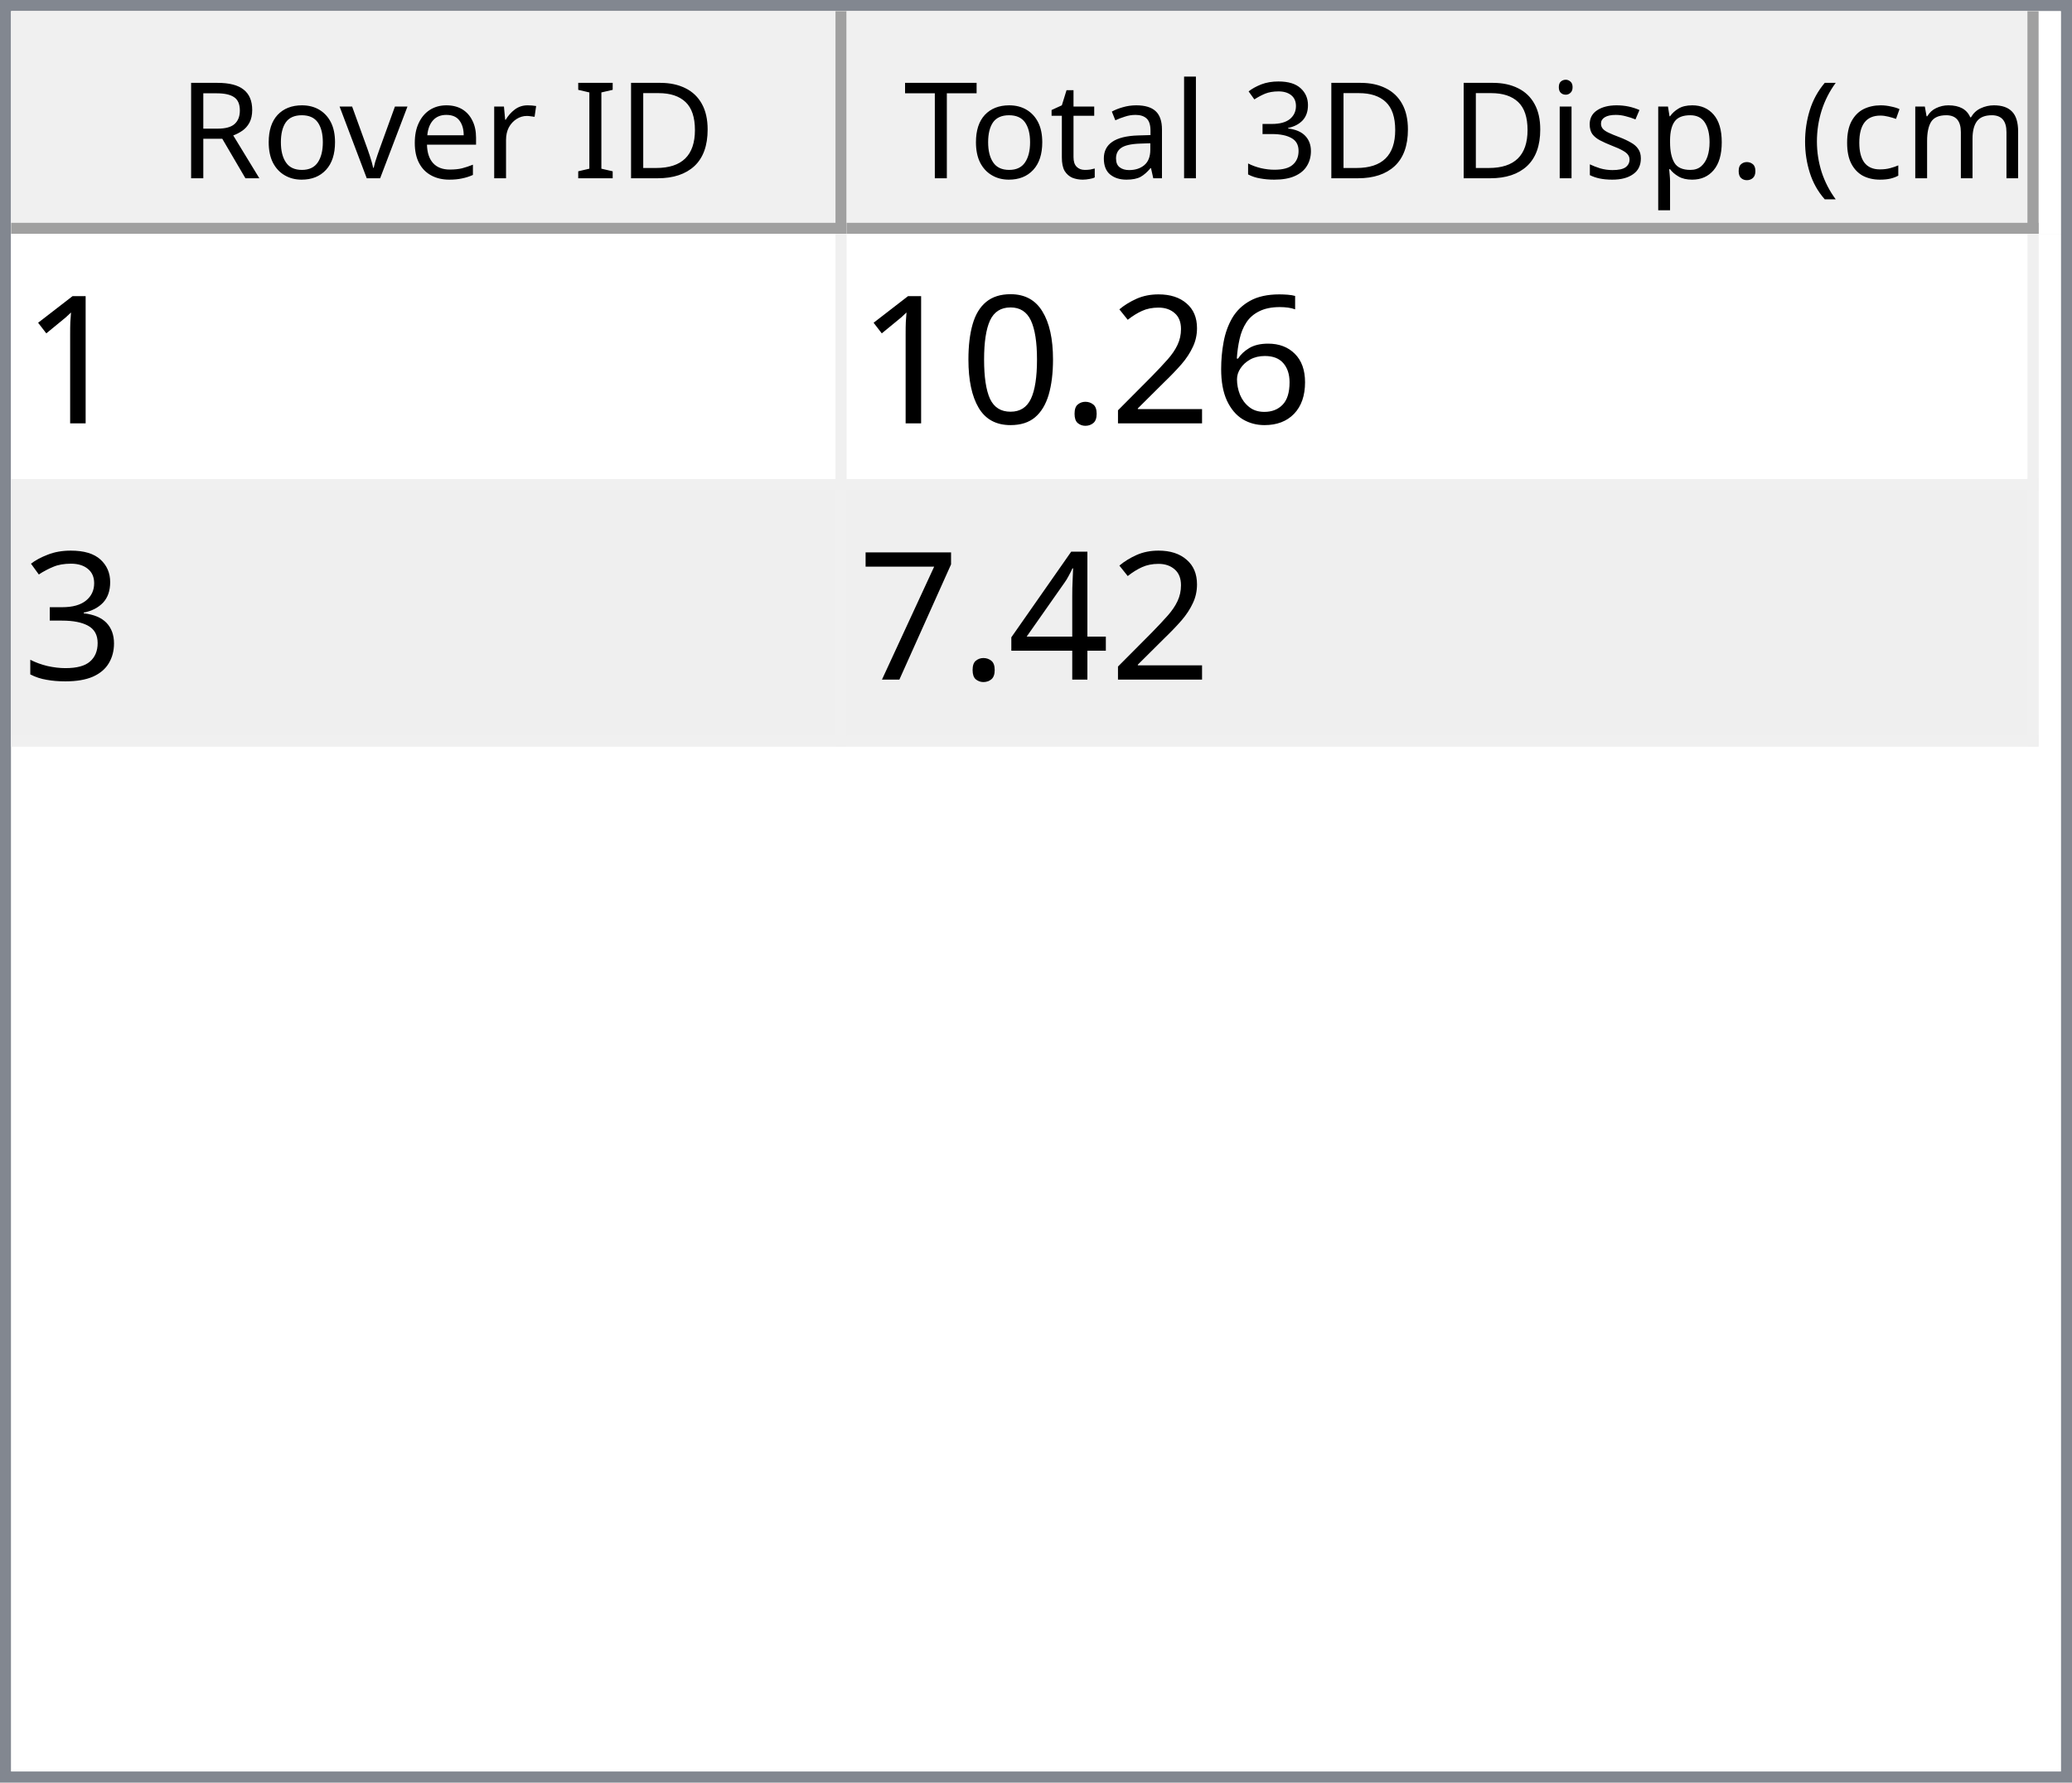
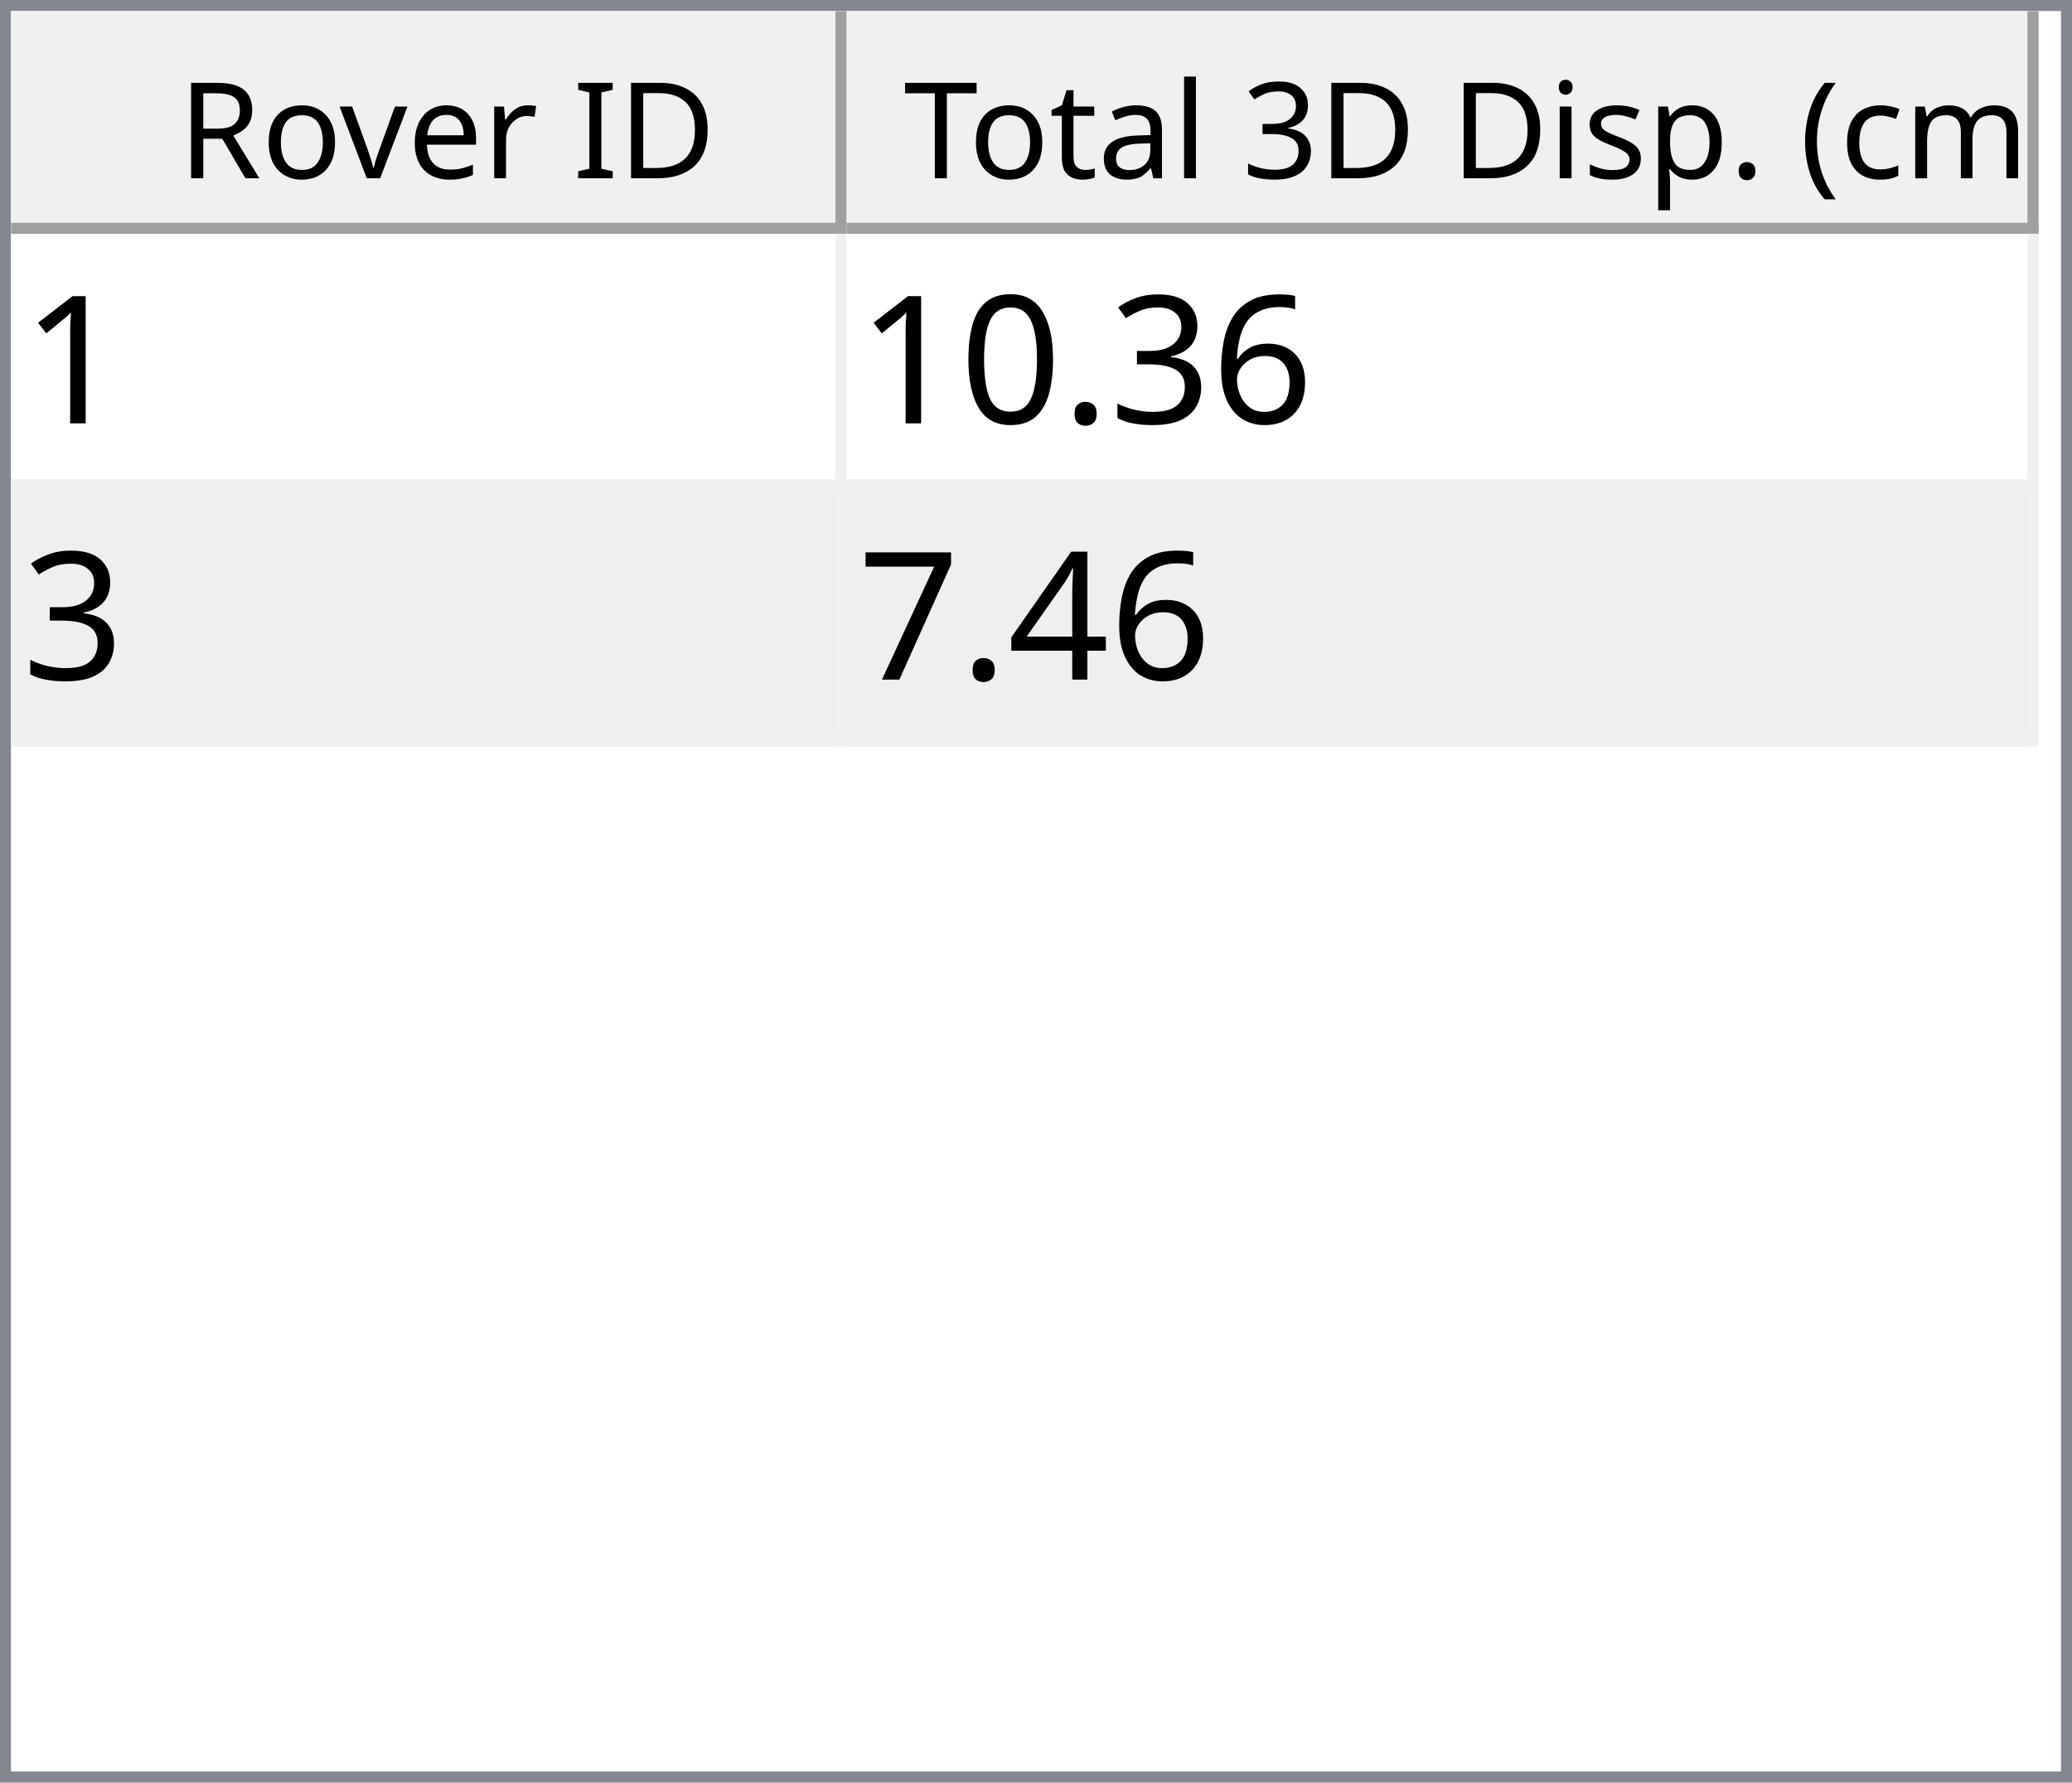
<svg xmlns="http://www.w3.org/2000/svg" style="fill-opacity:1; color-rendering:auto; color-interpolation:auto; text-rendering:auto; stroke:black; stroke-linecap:square; stroke-miterlimit:10; shape-rendering:auto; stroke-opacity:1; fill:black; stroke-dasharray:none; font-weight:normal; stroke-width:1; font-family:'Dialog'; font-style:normal; stroke-linejoin:miter; font-size:12px; stroke-dashoffset:0; image-rendering:auto;" width="186" height="160">
  <defs id="genericDefs" />
  <g>
    <defs id="defs1">
      <clipPath clipPathUnits="userSpaceOnUse" id="clipPath1">
        <path d="M0 0 L186 0 L186 160 L0 160 L0 0 Z" />
      </clipPath>
      <clipPath clipPathUnits="userSpaceOnUse" id="clipPath2">
        <path d="M0 0 L0 160 L186 160 L186 0 Z" />
      </clipPath>
      <clipPath clipPathUnits="userSpaceOnUse" id="clipPath3">
        <path d="M0 0 L0 20 L184 20 L184 0 Z" />
      </clipPath>
      <clipPath clipPathUnits="userSpaceOnUse" id="clipPath4">
        <path d="M0 0 L0 20 L75 20 L75 0 Z" />
      </clipPath>
      <clipPath clipPathUnits="userSpaceOnUse" id="clipPath5">
        <path d="M1 1 L1 19 L74 19 L74 1 Z" />
      </clipPath>
      <clipPath clipPathUnits="userSpaceOnUse" id="clipPath6">
        <path d="M0 0 L0 18 L73 18 L73 0 Z" />
      </clipPath>
      <clipPath clipPathUnits="userSpaceOnUse" id="clipPath7">
        <path d="M-0.5 -0.5 L-0.5 19.5 L74.5 19.5 L74.5 -0.5 Z" />
      </clipPath>
      <clipPath clipPathUnits="userSpaceOnUse" id="clipPath8">
        <path d="M0 0 L0 20 L107 20 L107 0 Z" />
      </clipPath>
      <clipPath clipPathUnits="userSpaceOnUse" id="clipPath9">
        <path d="M1 1 L1 19 L106 19 L106 1 Z" />
      </clipPath>
      <clipPath clipPathUnits="userSpaceOnUse" id="clipPath10">
        <path d="M0 0 L0 18 L105 18 L105 0 Z" />
      </clipPath>
      <clipPath clipPathUnits="userSpaceOnUse" id="clipPath11">
        <path d="M-0.5 -0.5 L-0.5 19.5 L106.5 19.5 L106.5 -0.5 Z" />
      </clipPath>
      <clipPath clipPathUnits="userSpaceOnUse" id="clipPath12">
        <path d="M0 0 L0 138 L184 138 L184 0 Z" />
      </clipPath>
      <clipPath clipPathUnits="userSpaceOnUse" id="clipPath13">
        <path d="M0 0 L0 46 L182 46 L182 0 Z" />
      </clipPath>
      <clipPath clipPathUnits="userSpaceOnUse" id="clipPath14">
        <path d="M-0.5 -0.5 L-0.5 45.5 L181.5 45.5 L181.5 -0.5 Z" />
      </clipPath>
      <clipPath clipPathUnits="userSpaceOnUse" id="clipPath15">
        <path d="M0 0 L0 22 L74 22 L74 0 Z" />
      </clipPath>
      <clipPath clipPathUnits="userSpaceOnUse" id="clipPath16">
        <path d="M0 0 L0 22 L106 22 L106 0 Z" />
      </clipPath>
      <font horiz-adv-x="64.551" id="font1">
        <font-face ascent="107.91" descent="25.098" units-per-em="100" style="font-style:normal; font-family:Segoe UI; font-weight:normal;" />
        <missing-glyph horiz-adv-x="64.551" d="M8.109 0 L8.109 68.266 L56.453 68.266 L56.453 0 L8.109 0 ZM15.328 7.234 L49.219 7.234 L49.219 61.031 L15.328 61.031 L15.328 7.234 Z" />
        <glyph unicode="D" horiz-adv-x="70.117" d="M9.188 0 L9.188 70.016 L28.516 70.016 Q65.531 70.016 65.531 35.891 Q65.531 19.672 55.25 9.836 Q44.969 0 27.734 0 L9.188 0 ZM17.391 62.594 L17.391 7.422 L27.828 7.422 Q41.609 7.422 49.273 14.797 Q56.938 22.172 56.938 35.688 Q56.938 62.594 28.328 62.594 L17.391 62.594 Z" />
        <glyph unicode="I" horiz-adv-x="26.611" d="M17.391 0 L9.188 0 L9.188 70.016 L17.391 70.016 L17.391 0 Z" />
        <glyph unicode=" " horiz-adv-x="27.393" d="" />
        <glyph unicode="r" horiz-adv-x="34.766" d="M34.188 41.891 Q32.078 43.5 28.125 43.5 Q23 43.5 19.555 38.672 Q16.109 33.844 16.109 25.484 L16.109 0 L8.109 0 L8.109 50 L16.109 50 L16.109 39.703 L16.312 39.703 Q18.016 44.969 21.531 47.922 Q25.047 50.875 29.391 50.875 Q32.516 50.875 34.188 50.203 L34.188 41.891 Z" />
        <glyph unicode="e" horiz-adv-x="52.295" d="M48.297 23 L12.984 23 Q13.188 14.656 17.484 10.109 Q21.781 5.562 29.297 5.562 Q37.75 5.562 44.828 11.141 L44.828 3.609 Q38.234 -1.172 27.391 -1.172 Q16.797 -1.172 10.742 5.641 Q4.688 12.453 4.688 24.812 Q4.688 36.469 11.305 43.82 Q17.922 51.172 27.734 51.172 Q37.547 51.172 42.922 44.828 Q48.297 38.484 48.297 27.203 L48.297 23 ZM40.094 29.781 Q40.047 36.719 36.75 40.578 Q33.453 44.438 27.594 44.438 Q21.922 44.438 17.969 40.383 Q14.016 36.328 13.094 29.781 L40.094 29.781 Z" />
        <glyph unicode="v" horiz-adv-x="47.9" d="M47.406 50 L27.484 0 L19.625 0 L0.688 50 L9.469 50 L22.172 13.672 Q23.578 9.672 23.922 6.688 L24.125 6.688 Q24.609 10.453 25.688 13.484 L38.969 50 L47.406 50 Z" />
        <glyph unicode="o" horiz-adv-x="58.594" d="M29 -1.172 Q17.922 -1.172 11.305 5.836 Q4.688 12.844 4.688 24.422 Q4.688 37.016 11.57 44.094 Q18.453 51.172 30.172 51.172 Q41.359 51.172 47.633 44.289 Q53.906 37.406 53.906 25.203 Q53.906 13.234 47.141 6.031 Q40.375 -1.172 29 -1.172 ZM29.594 44.438 Q21.875 44.438 17.383 39.188 Q12.891 33.938 12.891 24.703 Q12.891 15.828 17.43 10.695 Q21.969 5.562 29.594 5.562 Q37.359 5.562 41.531 10.594 Q45.703 15.625 45.703 24.906 Q45.703 34.281 41.531 39.359 Q37.359 44.438 29.594 44.438 Z" />
        <glyph unicode="R" horiz-adv-x="59.814" d="M59.375 0 L49.609 0 L37.891 19.625 Q36.281 22.359 34.766 24.289 Q33.25 26.219 31.664 27.438 Q30.078 28.656 28.25 29.219 Q26.422 29.781 24.125 29.781 L17.391 29.781 L17.391 0 L9.188 0 L9.188 70.016 L30.078 70.016 Q34.672 70.016 38.555 68.867 Q42.438 67.719 45.289 65.375 Q48.141 63.031 49.758 59.547 Q51.375 56.062 51.375 51.375 Q51.375 47.703 50.273 44.656 Q49.172 41.609 47.148 39.211 Q45.125 36.812 42.266 35.133 Q39.406 33.453 35.844 32.516 L35.844 32.328 Q37.594 31.547 38.891 30.547 Q40.188 29.547 41.359 28.18 Q42.531 26.812 43.68 25.078 Q44.828 23.344 46.234 21.047 L59.375 0 ZM17.391 62.594 L17.391 37.203 L28.516 37.203 Q31.594 37.203 34.203 38.133 Q36.812 39.062 38.719 40.797 Q40.625 42.531 41.703 45.047 Q42.781 47.562 42.781 50.688 Q42.781 56.297 39.141 59.445 Q35.5 62.594 28.609 62.594 L17.391 62.594 Z" />
        <glyph unicode=")" horiz-adv-x="30.176" d="M8.297 -15.922 L1.172 -15.922 Q16.406 2.344 16.406 26.812 Q16.406 51.469 1.078 70.016 L8.297 70.016 Q23.531 52.156 23.531 26.703 Q23.531 1.375 8.297 -15.922 Z" />
        <glyph unicode="m" horiz-adv-x="86.133" d="M79.109 0 L71.094 0 L71.094 28.719 Q71.094 37.016 68.531 40.727 Q65.969 44.438 59.906 44.438 Q54.781 44.438 51.195 39.75 Q47.609 35.062 47.609 28.516 L47.609 0 L39.594 0 L39.594 29.688 Q39.594 44.438 28.219 44.438 Q22.953 44.438 19.531 40.016 Q16.109 35.594 16.109 28.516 L16.109 0 L8.109 0 L8.109 50 L16.109 50 L16.109 42.094 L16.312 42.094 Q21.625 51.172 31.844 51.172 Q36.969 51.172 40.773 48.312 Q44.578 45.453 46 40.828 Q51.562 51.172 62.594 51.172 Q79.109 51.172 79.109 30.812 L79.109 0 Z" />
        <glyph unicode="c" horiz-adv-x="46.191" d="M42.188 2.297 Q36.422 -1.172 28.516 -1.172 Q17.828 -1.172 11.258 5.789 Q4.688 12.75 4.688 23.828 Q4.688 36.188 11.766 43.68 Q18.844 51.172 30.672 51.172 Q37.25 51.172 42.281 48.734 L42.281 40.531 Q36.719 44.438 30.375 44.438 Q22.703 44.438 17.797 38.945 Q12.891 33.453 12.891 24.516 Q12.891 15.719 17.508 10.641 Q22.125 5.562 29.891 5.562 Q36.422 5.562 42.188 9.906 L42.188 2.297 Z" />
        <glyph unicode="(" horiz-adv-x="30.176" d="M29.109 -15.922 L21.969 -15.922 Q6.844 1.375 6.844 26.703 Q6.844 52.156 21.969 70.016 L29.203 70.016 Q13.875 51.469 13.875 26.812 Q13.875 2.344 29.109 -15.922 Z" />
        <glyph unicode="." horiz-adv-x="21.68" d="M10.891 -1.078 Q8.641 -1.078 7.055 0.539 Q5.469 2.156 5.469 4.391 Q5.469 6.641 7.055 8.273 Q8.641 9.906 10.891 9.906 Q13.188 9.906 14.797 8.273 Q16.406 6.641 16.406 4.391 Q16.406 2.156 14.797 0.539 Q13.188 -1.078 10.891 -1.078 Z" />
        <glyph unicode="p" horiz-adv-x="58.789" d="M16.312 7.234 L16.109 7.234 L16.109 -23 L8.109 -23 L8.109 50 L16.109 50 L16.109 41.219 L16.312 41.219 Q22.219 51.172 33.594 51.172 Q43.266 51.172 48.688 44.461 Q54.109 37.75 54.109 26.469 Q54.109 13.922 48 6.375 Q41.891 -1.172 31.297 -1.172 Q21.578 -1.172 16.312 7.234 ZM16.109 27.391 L16.109 20.406 Q16.109 14.203 20.141 9.883 Q24.172 5.562 30.375 5.562 Q37.641 5.562 41.773 11.133 Q45.906 16.703 45.906 26.609 Q45.906 34.969 42.047 39.703 Q38.188 44.438 31.594 44.438 Q24.609 44.438 20.359 39.578 Q16.109 34.719 16.109 27.391 Z" />
        <glyph unicode="s" horiz-adv-x="42.432" d="M5.078 1.812 L5.078 10.406 Q11.625 5.562 19.484 5.562 Q30.031 5.562 30.031 12.594 Q30.031 14.594 29.125 15.992 Q28.219 17.391 26.68 18.461 Q25.141 19.531 23.07 20.383 Q21 21.234 18.609 22.172 Q15.281 23.484 12.766 24.828 Q10.25 26.172 8.57 27.859 Q6.891 29.547 6.031 31.695 Q5.172 33.844 5.172 36.719 Q5.172 40.234 6.789 42.945 Q8.406 45.656 11.086 47.484 Q13.766 49.312 17.211 50.242 Q20.656 51.172 24.312 51.172 Q30.812 51.172 35.938 48.922 L35.938 40.828 Q30.422 44.438 23.25 44.438 Q21 44.438 19.195 43.922 Q17.391 43.406 16.094 42.477 Q14.797 41.547 14.086 40.258 Q13.375 38.969 13.375 37.406 Q13.375 35.453 14.086 34.133 Q14.797 32.812 16.164 31.789 Q17.531 30.766 19.484 29.938 Q21.438 29.109 23.922 28.125 Q27.25 26.859 29.883 25.516 Q32.516 24.172 34.375 22.484 Q36.234 20.797 37.234 18.602 Q38.234 16.406 38.234 13.375 Q38.234 9.672 36.602 6.938 Q34.969 4.203 32.234 2.398 Q29.5 0.594 25.93 -0.289 Q22.359 -1.172 18.453 -1.172 Q10.75 -1.172 5.078 1.812 Z" />
        <glyph unicode="i" horiz-adv-x="24.219" d="M12.203 62.703 Q10.062 62.703 8.547 64.164 Q7.031 65.625 7.031 67.875 Q7.031 70.125 8.547 71.609 Q10.062 73.094 12.203 73.094 Q14.406 73.094 15.945 71.609 Q17.484 70.125 17.484 67.875 Q17.484 65.719 15.945 64.211 Q14.406 62.703 12.203 62.703 ZM16.109 0 L8.109 0 L8.109 50 L16.109 50 L16.109 0 Z" />
        <glyph unicode="3" horiz-adv-x="53.906" d="M46.531 19.828 Q46.531 15.094 44.75 11.211 Q42.969 7.328 39.719 4.57 Q36.469 1.812 31.93 0.297 Q27.391 -1.219 21.922 -1.219 Q11.922 -1.219 6 2.594 L6 11.188 Q13.094 5.609 22.219 5.609 Q25.875 5.609 28.828 6.539 Q31.781 7.469 33.906 9.227 Q36.031 10.984 37.18 13.477 Q38.328 15.969 38.328 19.094 Q38.328 32.812 18.797 32.812 L12.984 32.812 L12.984 39.594 L18.5 39.594 Q35.797 39.594 35.797 52.484 Q35.797 64.406 22.609 64.406 Q15.188 64.406 8.688 59.422 L8.688 67.188 Q15.375 71.188 24.609 71.188 Q29 71.188 32.57 69.969 Q36.141 68.75 38.68 66.555 Q41.219 64.359 42.609 61.281 Q44 58.203 44 54.5 Q44 40.672 30.031 36.719 L30.031 36.531 Q33.594 36.141 36.625 34.797 Q39.656 33.453 41.852 31.305 Q44.047 29.156 45.289 26.25 Q46.531 23.344 46.531 19.828 Z" />
        <glyph unicode="l" horiz-adv-x="24.219" d="M16.109 0 L8.109 0 L8.109 74.031 L16.109 74.031 L16.109 0 Z" />
        <glyph unicode="a" horiz-adv-x="50.879" d="M43.891 0 L35.891 0 L35.891 7.812 L35.688 7.812 Q30.469 -1.172 20.312 -1.172 Q12.844 -1.172 8.617 2.781 Q4.391 6.734 4.391 13.281 Q4.391 27.297 20.906 29.594 L35.891 31.688 Q35.891 44.438 25.594 44.438 Q16.547 44.438 9.281 38.281 L9.281 46.484 Q16.656 51.172 26.266 51.172 Q43.891 51.172 43.891 32.516 L43.891 0 ZM35.891 25.297 L23.828 23.641 Q18.266 22.859 15.43 20.875 Q12.594 18.891 12.594 13.875 Q12.594 10.203 15.211 7.883 Q17.828 5.562 22.172 5.562 Q28.125 5.562 32.008 9.742 Q35.891 13.922 35.891 20.312 L35.891 25.297 Z" />
        <glyph unicode="t" horiz-adv-x="33.887" d="M31.297 0.484 Q28.469 -1.078 23.828 -1.078 Q10.688 -1.078 10.688 13.578 L10.688 43.172 L2.094 43.172 L2.094 50 L10.688 50 L10.688 62.203 L18.703 64.797 L18.703 50 L31.297 50 L31.297 43.172 L18.703 43.172 L18.703 14.984 Q18.703 9.969 20.414 7.82 Q22.125 5.672 26.078 5.672 Q29.109 5.672 31.297 7.328 L31.297 0.484 Z" />
        <glyph unicode="T" horiz-adv-x="52.393" d="M50.594 62.594 L30.375 62.594 L30.375 0 L22.172 0 L22.172 62.594 L2 62.594 L2 70.016 L50.594 70.016 L50.594 62.594 Z" />
      </font>
      <font horiz-adv-x="75.0" id="font2">
        <font-face ascent="100.537" descent="21.973" units-per-em="100" style="font-style:normal; font-family:sans-serif; font-weight:normal;" />
        <missing-glyph horiz-adv-x="75.0" d="M12.5 0 L12.5 62.5 L62.5 62.5 L62.5 0 L12.5 0 ZM14.062 1.562 L60.938 1.562 L60.938 60.938 L14.062 60.938 L14.062 1.562 Z" />
        <glyph unicode="1" horiz-adv-x="55.615" d="M37.25 0 L28.469 0 L28.469 56 Q25.297 52.984 20.141 49.953 Q14.984 46.922 10.891 45.406 L10.891 53.906 Q18.266 57.375 23.781 62.305 Q29.297 67.234 31.594 71.875 L37.25 71.875 L37.25 0 Z" />
        <glyph unicode="6" horiz-adv-x="55.615" d="M49.75 54.047 L41.016 53.375 Q39.844 58.547 37.703 60.891 Q34.125 64.656 28.906 64.656 Q24.703 64.656 21.531 62.312 Q17.391 59.281 14.992 53.469 Q12.594 47.656 12.5 36.922 Q15.672 41.75 20.266 44.094 Q24.859 46.438 29.891 46.438 Q38.672 46.438 44.852 39.969 Q51.031 33.5 51.031 23.25 Q51.031 16.5 48.125 10.719 Q45.219 4.938 40.141 1.859 Q35.062 -1.219 28.609 -1.219 Q17.625 -1.219 10.695 6.859 Q3.766 14.938 3.766 33.5 Q3.766 54.25 11.422 63.672 Q18.109 71.875 29.438 71.875 Q37.891 71.875 43.289 67.141 Q48.688 62.406 49.75 54.047 ZM13.875 23.188 Q13.875 18.656 15.797 14.508 Q17.719 10.359 21.188 8.18 Q24.656 6 28.469 6 Q34.031 6 38.039 10.492 Q42.047 14.984 42.047 22.703 Q42.047 30.125 38.086 34.398 Q34.125 38.672 28.125 38.672 Q22.172 38.672 18.023 34.398 Q13.875 30.125 13.875 23.188 Z" />
-         <glyph unicode="2" horiz-adv-x="55.615" d="M50.344 8.453 L50.344 0 L3.031 0 Q2.938 3.172 4.047 6.109 Q5.859 10.938 9.836 15.625 Q13.812 20.312 21.344 26.469 Q33.016 36.031 37.117 41.625 Q41.219 47.219 41.219 52.203 Q41.219 57.422 37.477 61.008 Q33.734 64.594 27.734 64.594 Q21.391 64.594 17.578 60.789 Q13.766 56.984 13.719 50.25 L4.688 51.172 Q5.609 61.281 11.664 66.578 Q17.719 71.875 27.938 71.875 Q38.234 71.875 44.242 66.164 Q50.25 60.453 50.25 52 Q50.25 47.703 48.492 43.555 Q46.734 39.406 42.656 34.812 Q38.578 30.219 29.109 22.219 Q21.188 15.578 18.945 13.211 Q16.703 10.844 15.234 8.453 L50.344 8.453 Z" />
+         <glyph unicode="3" horiz-adv-x="55.615" d="M4.203 18.891 L12.984 20.062 Q14.5 12.594 18.141 9.297 Q21.781 6 27 6 Q33.203 6 37.477 10.297 Q41.75 14.594 41.75 20.953 Q41.75 27 37.797 30.93 Q33.844 34.859 27.734 34.859 Q25.25 34.859 21.531 33.891 L22.516 41.609 Q23.391 41.5 23.922 41.5 Q29.547 41.5 34.039 44.43 Q38.531 47.359 38.531 53.469 Q38.531 58.297 35.258 61.477 Q31.984 64.656 26.812 64.656 Q21.688 64.656 18.266 61.43 Q14.844 58.203 13.875 51.766 L5.078 53.328 Q6.688 62.156 12.398 67.016 Q18.109 71.875 26.609 71.875 Q32.469 71.875 37.398 69.359 Q42.328 66.844 44.945 62.5 Q47.562 58.156 47.562 53.266 Q47.562 48.641 45.07 44.828 Q42.578 41.016 37.703 38.766 Q44.047 37.312 47.562 32.695 Q51.078 28.078 51.078 21.141 Q51.078 11.766 44.242 5.25 Q37.406 -1.266 26.953 -1.266 Q17.531 -1.266 11.305 4.352 Q5.078 9.969 4.203 18.891 Z" />
        <glyph unicode="." horiz-adv-x="27.783" d="M9.078 0 L9.078 10.016 L19.094 10.016 L19.094 0 L9.078 0 Z" />
        <glyph unicode="0" horiz-adv-x="55.615" d="M4.156 35.297 Q4.156 48 6.766 55.742 Q9.375 63.484 14.523 67.68 Q19.672 71.875 27.484 71.875 Q33.25 71.875 37.594 69.555 Q41.938 67.234 44.773 62.867 Q47.609 58.5 49.219 52.227 Q50.828 45.953 50.828 35.297 Q50.828 22.703 48.242 14.969 Q45.656 7.234 40.508 3.008 Q35.359 -1.219 27.484 -1.219 Q17.141 -1.219 11.234 6.203 Q4.156 15.141 4.156 35.297 ZM13.188 35.297 Q13.188 17.672 17.312 11.836 Q21.438 6 27.484 6 Q33.547 6 37.672 11.859 Q41.797 17.719 41.797 35.297 Q41.797 52.984 37.672 58.789 Q33.547 64.594 27.391 64.594 Q21.344 64.594 17.719 59.469 Q13.188 52.938 13.188 35.297 Z" />
-         <glyph unicode="3" horiz-adv-x="55.615" d="M4.203 18.891 L12.984 20.062 Q14.5 12.594 18.141 9.297 Q21.781 6 27 6 Q33.203 6 37.477 10.297 Q41.75 14.594 41.75 20.953 Q41.75 27 37.797 30.93 Q33.844 34.859 27.734 34.859 Q25.25 34.859 21.531 33.891 L22.516 41.609 Q23.391 41.5 23.922 41.5 Q29.547 41.5 34.039 44.43 Q38.531 47.359 38.531 53.469 Q38.531 58.297 35.258 61.477 Q31.984 64.656 26.812 64.656 Q21.688 64.656 18.266 61.43 Q14.844 58.203 13.875 51.766 L5.078 53.328 Q6.688 62.156 12.398 67.016 Q18.109 71.875 26.609 71.875 Q32.469 71.875 37.398 69.359 Q42.328 66.844 44.945 62.5 Q47.562 58.156 47.562 53.266 Q47.562 48.641 45.07 44.828 Q42.578 41.016 37.703 38.766 Q44.047 37.312 47.562 32.695 Q51.078 28.078 51.078 21.141 Q51.078 11.766 44.242 5.25 Q37.406 -1.266 26.953 -1.266 Q17.531 -1.266 11.305 4.352 Q5.078 9.969 4.203 18.891 Z" />
        <glyph unicode="4" horiz-adv-x="55.615" d="M32.328 0 L32.328 17.141 L1.266 17.141 L1.266 25.203 L33.938 71.578 L41.109 71.578 L41.109 25.203 L50.781 25.203 L50.781 17.141 L41.109 17.141 L41.109 0 L32.328 0 ZM32.328 25.203 L32.328 57.469 L9.906 25.203 L32.328 25.203 Z" />
        <glyph unicode="7" horiz-adv-x="55.615" d="M4.734 62.203 L4.734 70.656 L51.078 70.656 L51.078 63.812 Q44.234 56.547 37.523 44.484 Q30.812 32.422 27.156 19.672 Q24.516 10.688 23.781 0 L14.75 0 Q14.891 8.453 18.062 20.414 Q21.234 32.375 27.172 43.484 Q33.109 54.594 39.797 62.203 L4.734 62.203 Z" />
      </font>
    </defs>
    <g style="fill:white; stroke:white;">
      <rect x="0" y="0" width="186" style="clip-path:url(#clipPath1); stroke:none;" height="160" />
    </g>
    <g style="fill:white; text-rendering:optimizeSpeed; color-rendering:optimizeSpeed; image-rendering:optimizeSpeed; shape-rendering:crispEdges; stroke:white; color-interpolation:sRGB;">
      <rect x="0" width="186" height="160" y="0" style="stroke:none;" />
      <path style="stroke:none;" d="M0 160 L186 160 L186 0 L0 0 Z" />
    </g>
    <g style="fill:rgb(240,240,240); font-family:'Segoe UI'; stroke:rgb(240,240,240);">
      <rect x="0" y="0" width="186" style="clip-path:url(#clipPath2); stroke:none;" height="160" />
    </g>
    <g style="fill:rgb(130,135,144); font-family:'Segoe UI'; stroke:rgb(130,135,144);">
      <path d="M0 0 L186 0 L186 160 L0 160 L0 0 ZM1 1 L185 1 L185 159 L1 159 L1 1 Z" style="fill-rule:evenodd; clip-path:url(#clipPath2); stroke:none;" />
    </g>
    <g style="fill:white; font-family:'Segoe UI'; stroke:white;" transform="translate(1,1)">
      <rect x="0" y="0" width="184" style="clip-path:url(#clipPath3); stroke:none;" height="20" />
    </g>
    <g style="fill:rgb(240,240,240); font-family:'Segoe UI'; stroke:rgb(240,240,240);" transform="translate(1,1)">
      <rect x="0" y="0" width="75" style="clip-path:url(#clipPath4); stroke:none;" height="20" />
    </g>
    <g style="font-family:'Segoe UI';" transform="translate(2,2)">
      <text x="14" xml:space="preserve" y="14" style="clip-path:url(#clipPath6); stroke:none;">Rover ID</text>
    </g>
    <g style="fill:rgb(160,160,160); font-family:'Segoe UI'; stroke:rgb(160,160,160); stroke-linejoin:bevel;" transform="translate(1.5,1.5)">
      <line x1="74" x2="74" y1="0" style="fill:none; clip-path:url(#clipPath7);" y2="19" />
    </g>
    <g style="fill:rgb(160,160,160); font-family:'Segoe UI'; stroke:rgb(160,160,160); stroke-linejoin:bevel;" transform="matrix(1,0,0,1,1,1) translate(0.5,0.5)">
      <line x1="0" x2="74" y1="19" style="fill:none; clip-path:url(#clipPath7);" y2="19" />
    </g>
    <g style="fill:rgb(240,240,240); font-family:'Segoe UI'; stroke:rgb(240,240,240);" transform="translate(76,1)">
      <rect x="0" y="0" width="107" style="clip-path:url(#clipPath8); stroke:none;" height="20" />
    </g>
    <g style="font-family:'Segoe UI';" transform="translate(77,2)">
      <text x="1" xml:space="preserve" y="14" style="clip-path:url(#clipPath10); stroke:none;"> Total 3D Disp. (cm)</text>
    </g>
    <g style="fill:rgb(160,160,160); font-family:'Segoe UI'; stroke:rgb(160,160,160); stroke-linejoin:bevel;" transform="translate(76.5,1.5)">
      <line x1="106" x2="106" y1="0" style="fill:none; clip-path:url(#clipPath11);" y2="19" />
    </g>
    <g style="fill:rgb(160,160,160); font-family:'Segoe UI'; stroke:rgb(160,160,160); stroke-linejoin:bevel;" transform="matrix(1,0,0,1,76,1) translate(0.5,0.5)">
      <line x1="0" x2="106" y1="19" style="fill:none; clip-path:url(#clipPath11);" y2="19" />
    </g>
    <g style="fill:white; font-family:'Segoe UI'; stroke:white;" transform="translate(1,21)">
      <rect x="0" y="0" width="184" style="clip-path:url(#clipPath12); stroke:none;" height="138" />
    </g>
    <g style="fill:rgb(240,240,240); font-size:16px; font-family:sans-serif; stroke:rgb(240,240,240);" transform="translate(1,21)">
      <rect x="0" y="0" width="182" style="clip-path:url(#clipPath13); stroke:none;" height="46" />
      <line transform="translate(0.5,0.5)" x1="0" x2="181" y1="22" style="clip-path:url(#clipPath14); fill:none; stroke-linejoin:bevel;" y2="22" />
    </g>
    <g transform="matrix(1,0,0,1,1,21) translate(0.5,0.5)" style="fill:rgb(240,240,240); font-size:16px; font-family:sans-serif; stroke:rgb(240,240,240); stroke-linejoin:bevel;">
      <line x1="0" x2="181" y1="45" style="fill:none; clip-path:url(#clipPath14);" y2="45" />
    </g>
    <g transform="matrix(1,0,0,1,1,21) translate(0.5,0.5)" style="fill:rgb(240,240,240); font-size:16px; font-family:sans-serif; stroke:rgb(240,240,240); stroke-linejoin:bevel;">
      <line x1="74" x2="74" y1="0" style="fill:none; clip-path:url(#clipPath14);" y2="45" />
    </g>
    <g transform="matrix(1,0,0,1,1,21) translate(0.5,0.5)" style="fill:rgb(240,240,240); font-size:16px; font-family:sans-serif; stroke:rgb(240,240,240); stroke-linejoin:bevel;">
      <line x1="181" x2="181" y1="0" style="fill:none; clip-path:url(#clipPath14);" y2="45" />
    </g>
    <g style="fill:white; font-size:16px; font-family:sans-serif; stroke:white;" transform="matrix(1,0,0,1,1,21)">
      <rect x="0" y="0" width="74" style="clip-path:url(#clipPath15); stroke:none;" height="22" />
      <text x="1" y="17" style="fill:black; clip-path:url(#clipPath15); stroke:none;" xml:space="preserve">1</text>
    </g>
    <g style="fill:white; font-size:16px; font-family:sans-serif; stroke:white;" transform="matrix(1,0,0,1,1,21) translate(75,0)">
      <rect x="0" y="0" width="106" style="clip-path:url(#clipPath16); stroke:none;" height="22" />
-       <text x="1" y="17" style="fill:black; clip-path:url(#clipPath16); stroke:none;" xml:space="preserve">10.26</text>
+       <text x="1" y="17" style="fill:black; clip-path:url(#clipPath16); stroke:none;" xml:space="preserve">10.36</text>
    </g>
    <g style="fill:rgb(239,239,239); font-size:16px; font-family:sans-serif; stroke:rgb(239,239,239);" transform="matrix(1,0,0,1,1,21) translate(0,23)">
      <rect x="0" y="0" width="74" style="clip-path:url(#clipPath15); stroke:none;" height="22" />
      <text x="1" y="17" style="fill:black; clip-path:url(#clipPath15); stroke:none;" xml:space="preserve">3</text>
    </g>
    <g style="fill:rgb(239,239,239); font-size:16px; font-family:sans-serif; stroke:rgb(239,239,239);" transform="matrix(1,0,0,1,1,21) translate(75,23)">
      <rect x="0" y="0" width="106" style="clip-path:url(#clipPath16); stroke:none;" height="22" />
-       <text x="1" y="17" style="fill:black; clip-path:url(#clipPath16); stroke:none;" xml:space="preserve">7.42</text>
+       <text x="1" y="17" style="fill:black; clip-path:url(#clipPath16); stroke:none;" xml:space="preserve">7.46</text>
    </g>
  </g>
</svg>
